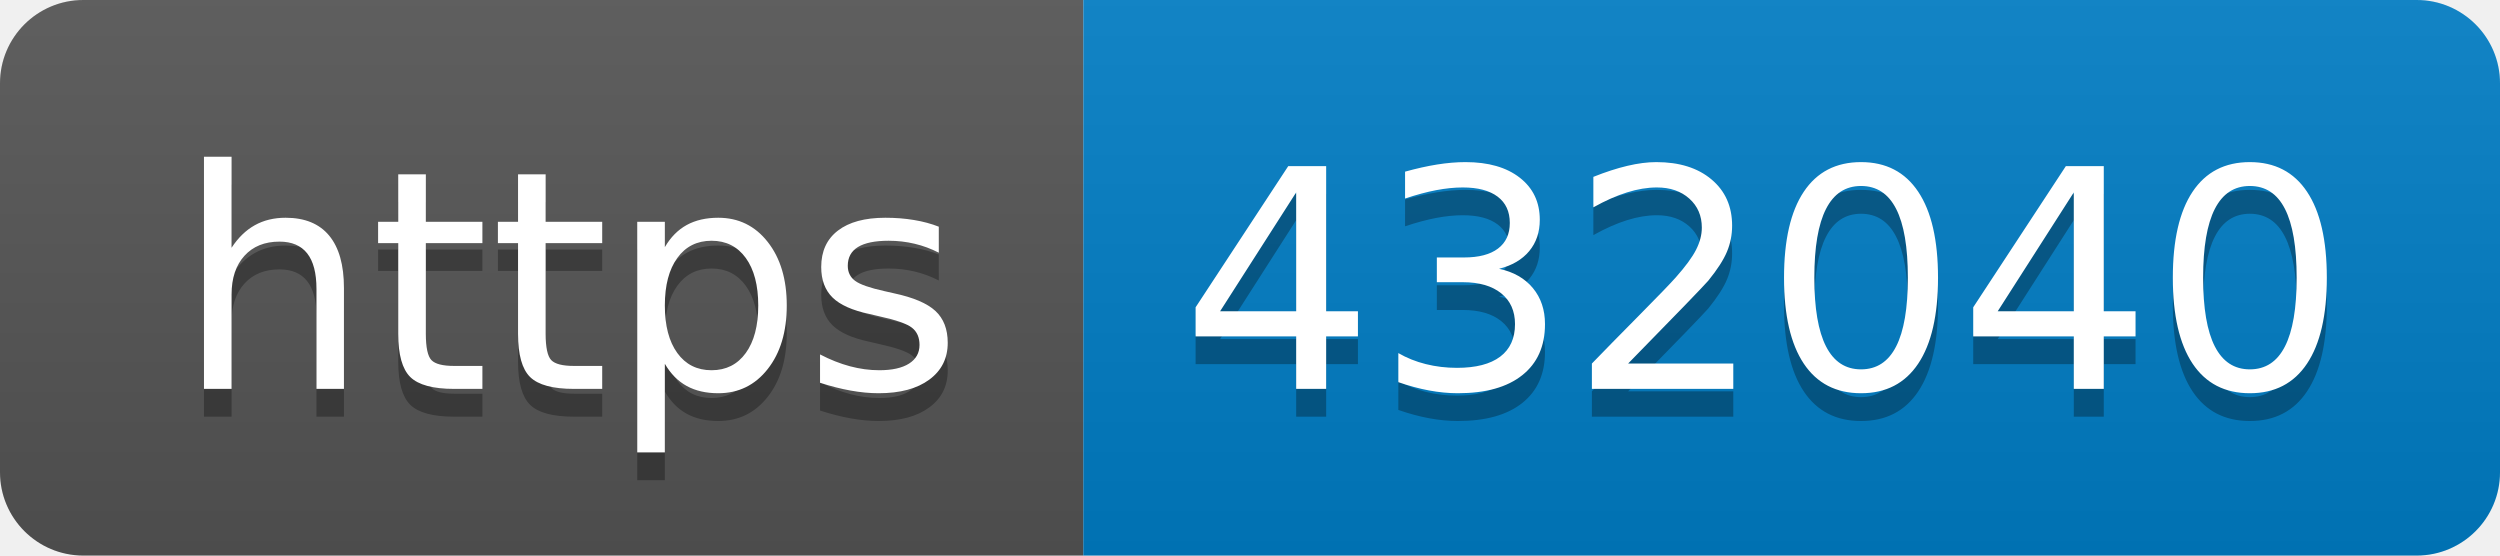
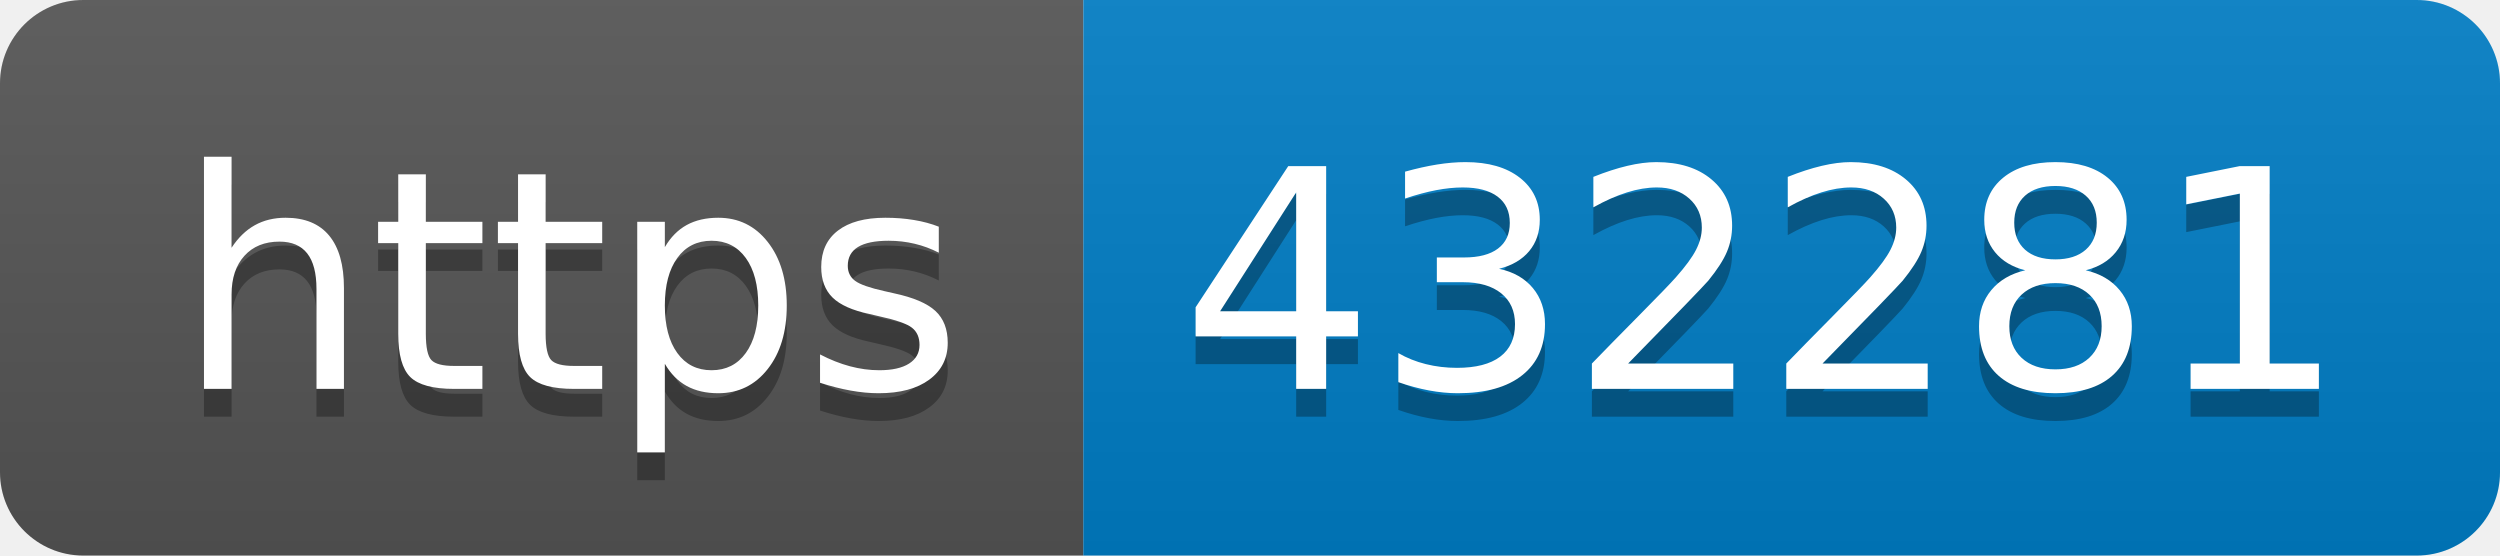
- <svg xmlns="http://www.w3.org/2000/svg" width="90" height="20" role="img" aria-label="https: 432040">
+ <svg xmlns="http://www.w3.org/2000/svg" width="90" height="20" role="img" aria-label="https: 432281">
  <linearGradient id="s" x2="0" y2="100%">
    <stop offset="0" stop-color="#bbb" stop-opacity=".1" />
    <stop offset="1" stop-opacity=".1" />
  </linearGradient>
  <clipPath id="r">
    <rect width="90" height="20" rx="3" fill="#fff" />
  </clipPath>
  <g clip-path="url(#r)">
    <rect width="39" height="20" fill="#555" />
    <rect x="39" width="51" height="20" fill="#007ec6" />
    <rect width="90" height="20" fill="url(#s)" />
  </g>
  <g fill="#fff" text-anchor="middle" font-family="Verdana,Geneva,DejaVu Sans,sans-serif" text-rendering="geometricPrecision" font-size="110">
    <text aria-hidden="true" x="205" y="150" fill="#010101" fill-opacity=".3" transform="scale(.1)" textLength="290">https</text>
    <text x="205" y="140" transform="scale(.1)" fill="#fff" textLength="290">https</text>
-     <text aria-hidden="true" x="635" y="150" fill="#010101" fill-opacity=".3" transform="scale(.1)" textLength="410">432040</text>
-     <text x="635" y="140" transform="scale(.1)" fill="#fff" textLength="410">432040</text>
+     <text aria-hidden="true" x="635" y="150" fill="#010101" fill-opacity=".3" transform="scale(.1)" textLength="410">432281</text>
+     <text x="635" y="140" transform="scale(.1)" fill="#fff" textLength="410">432281</text>
  </g>
</svg>
